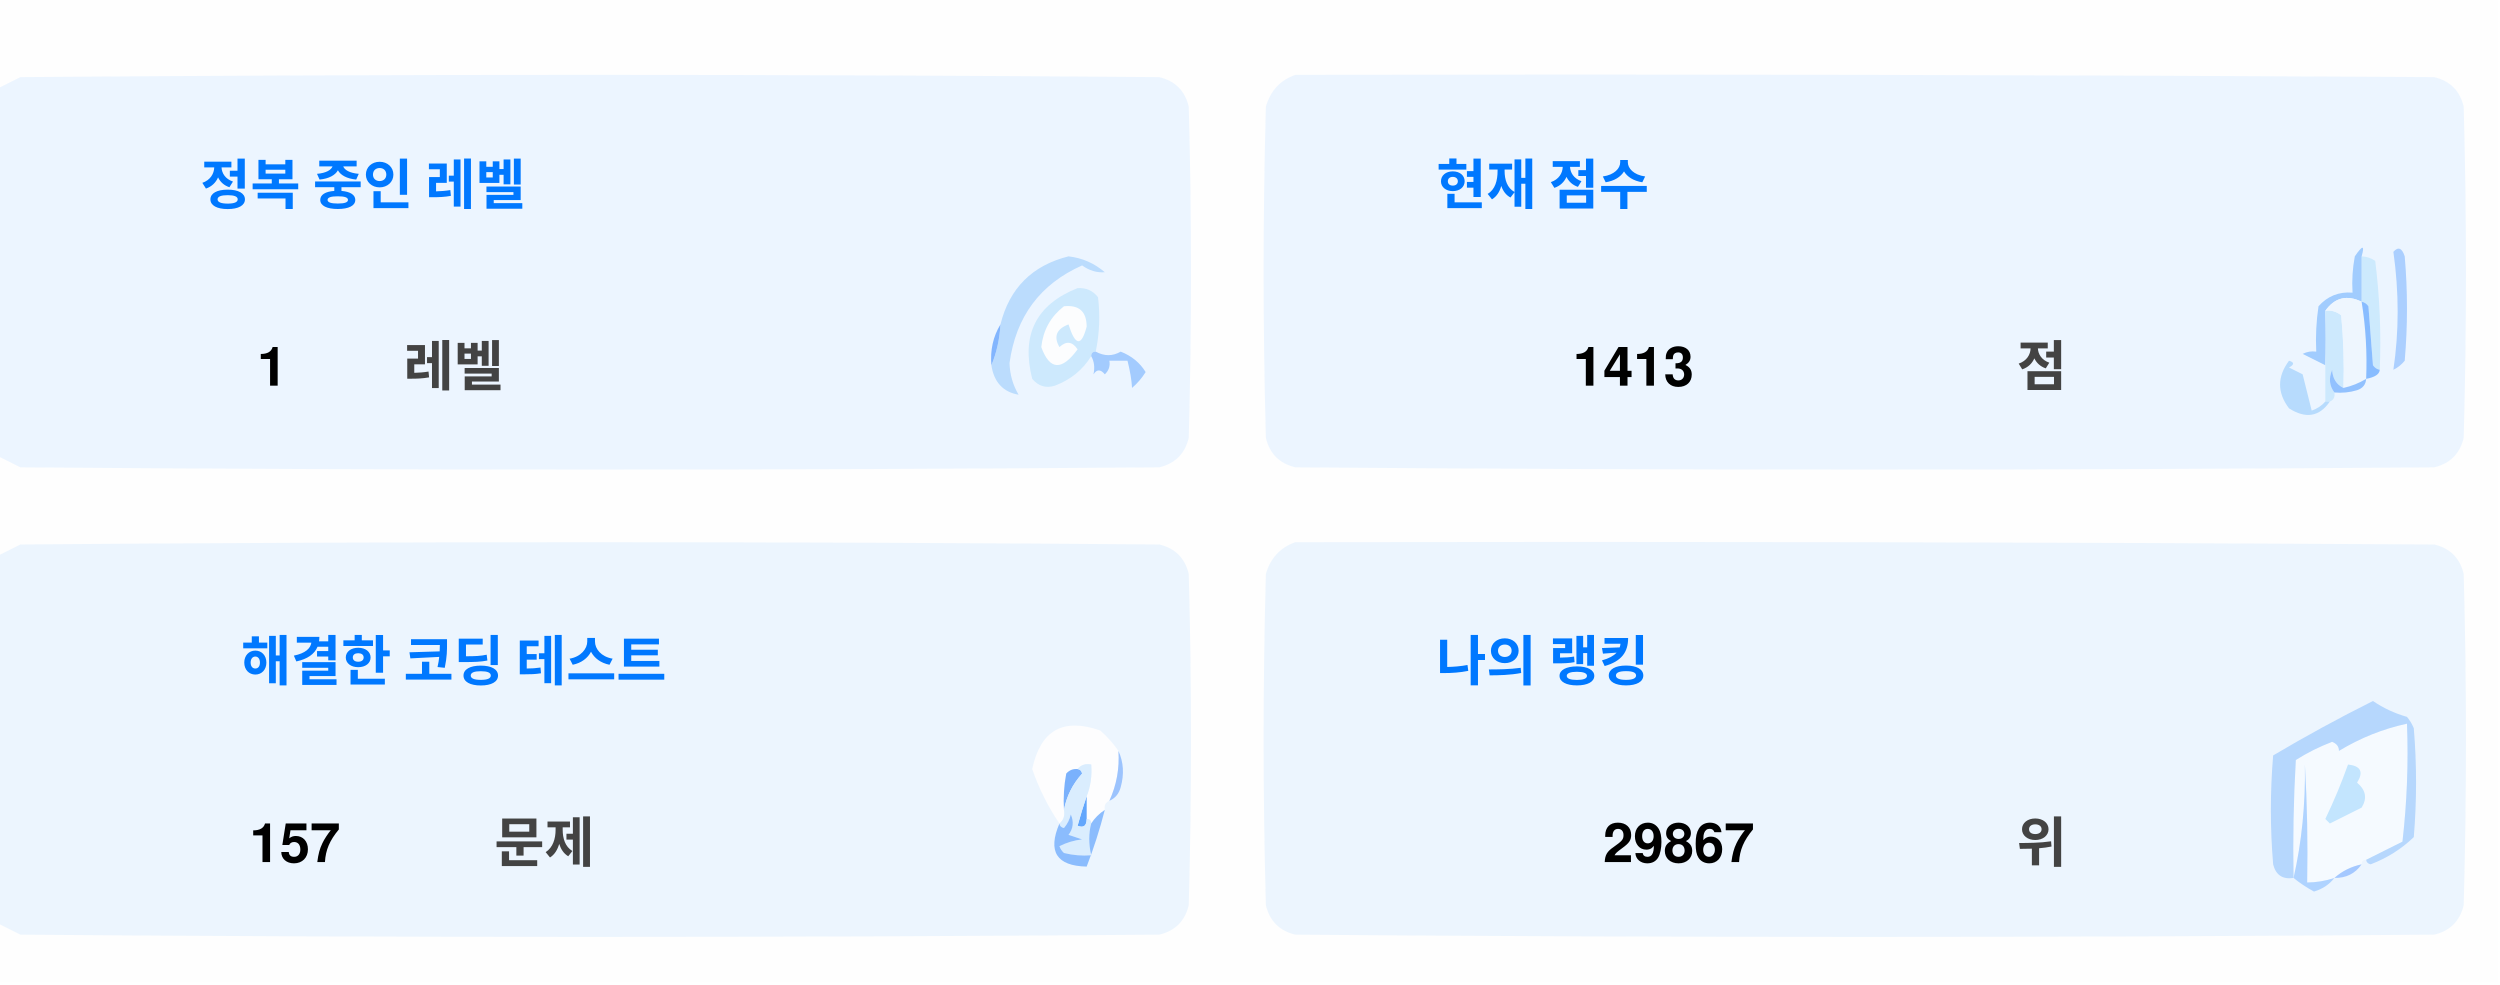
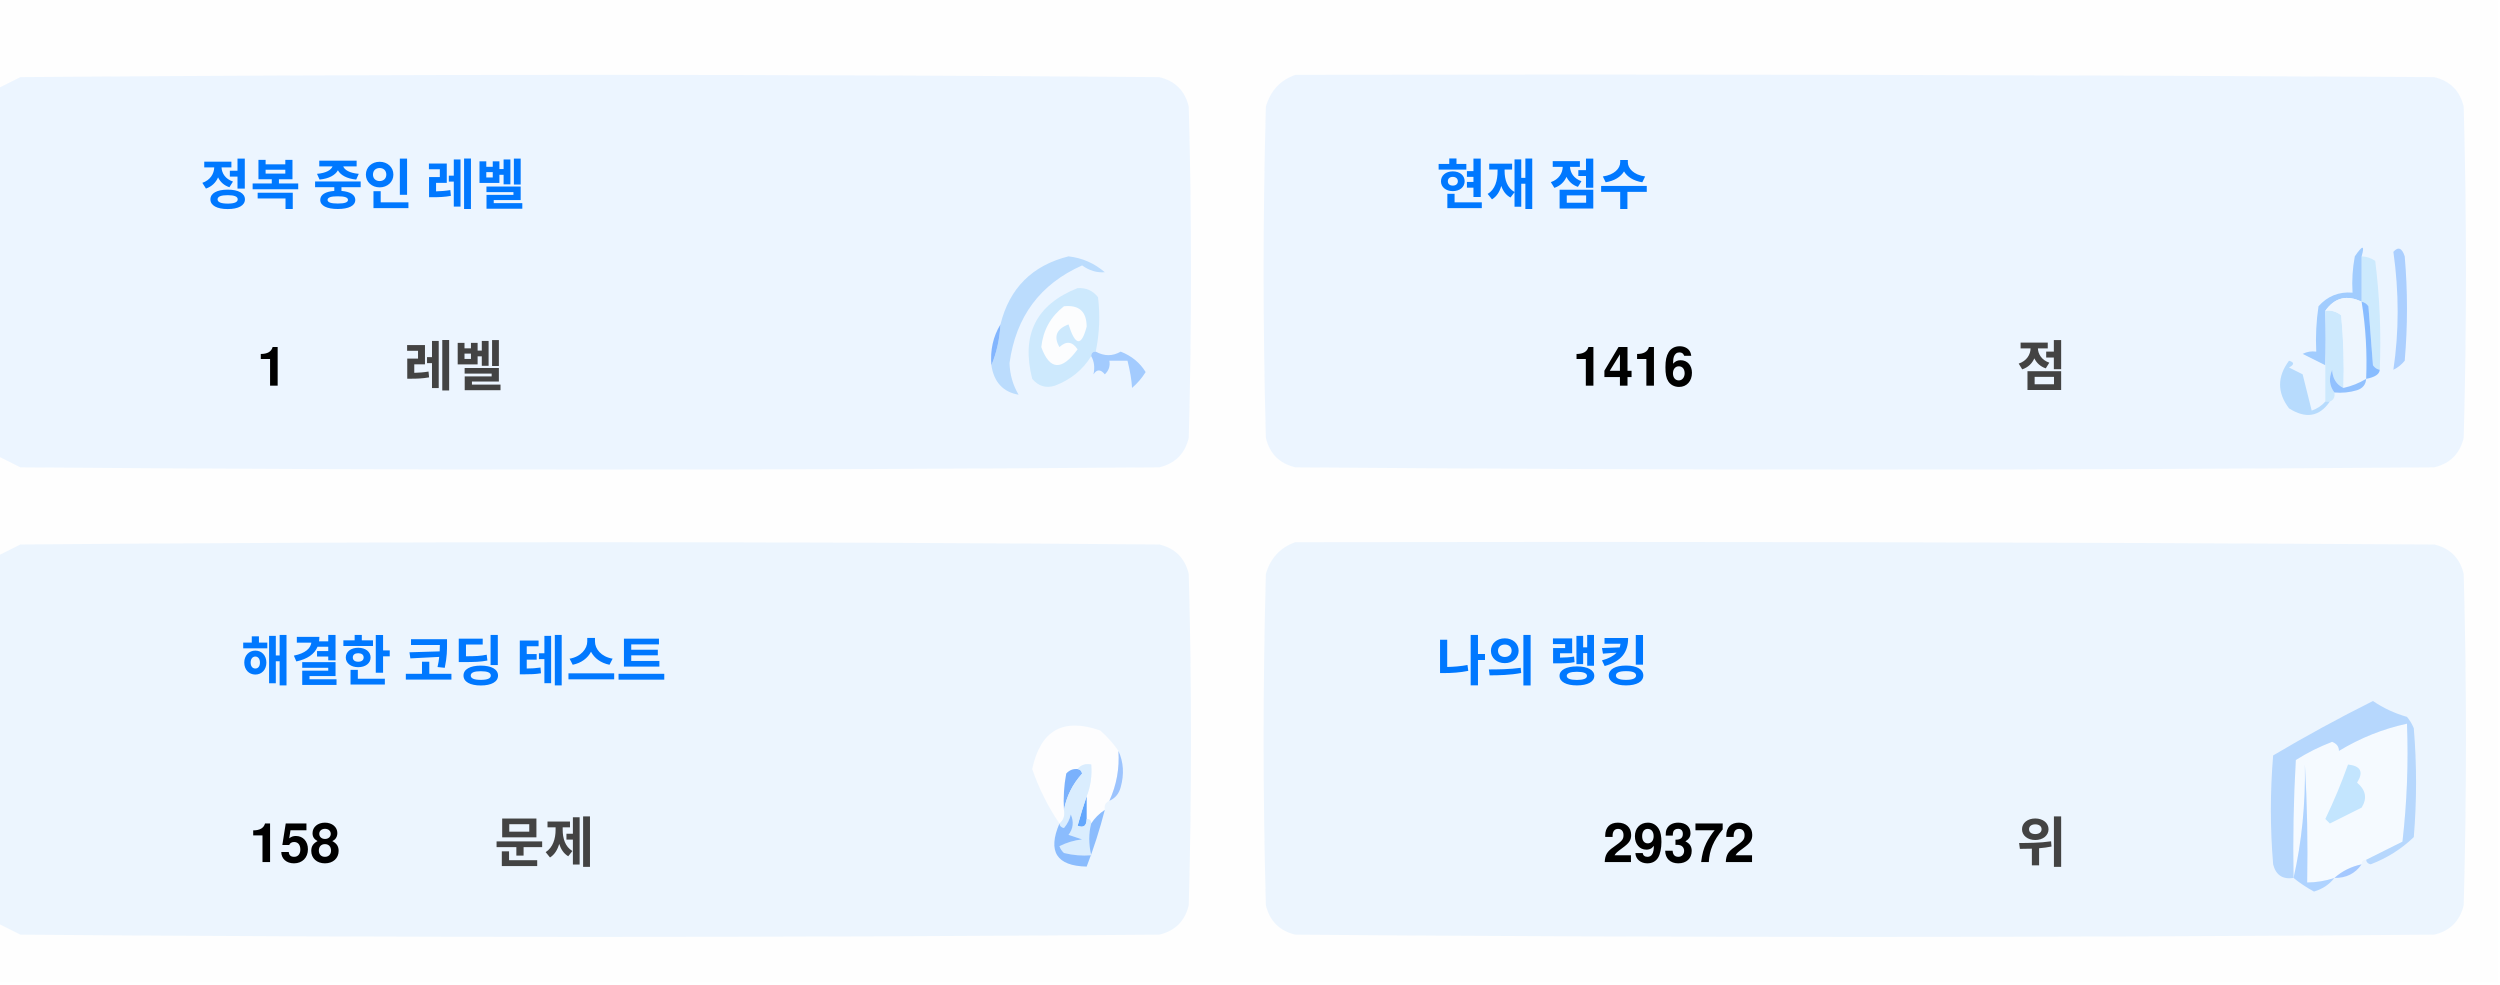
<svg xmlns="http://www.w3.org/2000/svg" version="1.1" width="551px" height="217px" style="shape-rendering:geometricPrecision; text-rendering:geometricPrecision; image-rendering:optimizeQuality; fill-rule:evenodd; clip-rule:evenodd">
  <style>.title {fill: #434343;font-size: 1rem;line-height: 1.5rem;font-weight: bold;font-family: -apple-system, BlinkMacSystemFont, Segoe UI, Helvetica, Arial, sans-serif, Apple Color Emoji, Segoe UI Emoji;}.desc {fill: #434343;font-size: 2.5rem;font-weight: bold;line-height: 1.5rem;font-family: -apple-system, BlinkMacSystemFont, Segoe UI, Helvetica, Arial, sans-serif, Apple Color Emoji, Segoe UI Emoji;}.desc-2 {fill: #434343;font-size: 1rem;font-weight: bold;line-height: 1.5rem;font-family: -apple-system, BlinkMacSystemFont, Segoe UI, Helvetica, Arial, sans-serif, Apple Color Emoji, Segoe UI Emoji;}.text, .desc {animation: twinkling 4s ease-in-out infinite;}@keyframes twinkling {40% { opacity: 1; }50% { opacity: 0.5; }60% { opacity: 1; }70% { opacity: 0.5; }80% { opacity: 1; }}</style>
  <g>
    <path style="opacity:1" fill="#fefefe" d="M -0.5,-0.5 C 183.167,-0.5 366.833,-0.5 550.5,-0.5C 550.5,71.833 550.5,144.167 550.5,216.5C 366.833,216.5 183.167,216.5 -0.5,216.5C -0.5,212.167 -0.5,207.833 -0.5,203.5C 1.14,204.32 2.807,205.153 4.5,206C 88.167,206.667 171.833,206.667 255.5,206C 259,205.167 261.167,203 262,199.5C 262.667,175.167 262.667,150.833 262,126.5C 261.167,123 259,120.833 255.5,120C 171.833,119.333 88.167,119.333 4.5,120C 2.807,120.847 1.14,121.68 -0.5,122.5C -0.5,115.167 -0.5,107.833 -0.5,100.5C 1.14,101.32 2.807,102.153 4.5,103C 88.167,103.667 171.833,103.667 255.5,103C 259,102.167 261.167,100 262,96.5C 262.667,72.167 262.667,47.833 262,23.5C 261.167,20 259,17.833 255.5,17C 171.833,16.333 88.167,16.333 4.5,17C 2.807,17.847 1.14,18.68 -0.5,19.5C -0.5,12.833 -0.5,6.167 -0.5,-0.5 Z" />
  </g>
  <g>
    <path style="opacity:1" fill="#ecf5ff" d="M -0.5,100.5 C -0.5,73.5 -0.5,46.5 -0.5,19.5C 1.14,18.68 2.807,17.847 4.5,17C 88.167,16.333 171.833,16.333 255.5,17C 259,17.833 261.167,20 262,23.5C 262.667,47.833 262.667,72.167 262,96.5C 261.167,100 259,102.167 255.5,103C 171.833,103.667 88.167,103.667 4.5,103C 2.807,102.153 1.14,101.32 -0.5,100.5 Z" />
  </g>
  <g>
    <path style="opacity:1" fill="#ecf5ff" d="M 285.5,16.5 C 369.167,16.333 452.834,16.5 536.5,17C 540,17.833 542.167,20 543,23.5C 543.667,47.833 543.667,72.167 543,96.5C 542.167,100 540,102.167 536.5,103C 452.833,103.667 369.167,103.667 285.5,103C 282,102.167 279.833,100 279,96.5C 278.333,72.167 278.333,47.833 279,23.5C 280.018,19.985 282.185,17.652 285.5,16.5 Z" />
  </g>
  <g>
    <path style="opacity:1" fill="#cdeafd" d="M 520.5,56.5 C 521.583,56.539 522.583,56.873 523.5,57.5C 524.498,65.472 524.831,73.472 524.5,81.5C 523.883,81.389 523.383,81.056 523,80.5C 522.667,76.167 522.333,71.833 522,67.5C 521.617,66.944 521.117,66.611 520.5,66.5C 520.5,63.167 520.5,59.833 520.5,56.5 Z" />
  </g>
  <g>
    <path style="opacity:1" fill="#abcfff" d="M 527.5,55.5 C 528.566,54.308 529.399,54.641 530,56.5C 530.667,64.167 530.667,71.833 530,79.5C 529.311,80.357 528.478,81.023 527.5,81.5C 528.758,73.08 528.758,64.414 527.5,55.5 Z" />
  </g>
  <g>
    <path style="opacity:1" fill="#bbdcfd" d="M 218.5,80.5 C 219.657,77.727 220.324,74.727 220.5,71.5C 222.49,63.51 227.49,58.51 235.5,56.5C 238.528,56.847 241.194,58.014 243.5,60C 241.744,60.141 240.078,59.641 238.5,58.5C 229.247,62.607 223.914,69.773 222.5,80C 222.565,82.526 223.232,84.859 224.5,87C 221.07,86.397 219.07,84.231 218.5,80.5 Z" />
  </g>
  <g>
    <path style="opacity:1" fill="#cde9fd" d="M 241.5,77.5 C 240.833,77.5 240.5,77.833 240.5,78.5C 238.628,81.529 235.961,83.695 232.5,85C 230.536,85.624 228.869,85.124 227.5,83.5C 225.021,73.791 228.354,67.124 237.5,63.5C 239.374,63.39 240.874,64.056 242,65.5C 242.497,69.524 242.331,73.524 241.5,77.5 Z" />
  </g>
  <g>
    <path style="opacity:1" fill="#fcfdfe" d="M 234.5,67.5 C 237.826,67.162 239.493,68.662 239.5,72C 238.334,76.434 237,76.267 235.5,71.5C 232.832,72.515 232.166,74.182 233.5,76.5C 235.017,75.089 236.351,75.256 237.5,77C 234.006,81.771 231.34,81.605 229.5,76.5C 229.904,72.771 231.571,69.771 234.5,67.5 Z" />
  </g>
  <g>
    <path style="opacity:1" fill="#a1ccfe" d="M 520.5,56.5 C 520.5,59.833 520.5,63.167 520.5,66.5C 517.238,64.922 514.572,65.589 512.5,68.5C 512.617,72.81 512.617,76.81 512.5,80.5C 510.86,79.68 509.193,78.847 507.5,78C 508.448,77.517 509.448,77.35 510.5,77.5C 510.335,74.15 510.502,70.817 511,67.5C 512.995,65.253 515.495,64.253 518.5,64.5C 518.336,61.813 518.503,59.146 519,56.5C 520.731,53.969 521.231,53.969 520.5,56.5 Z" />
  </g>
  <g>
    <path style="opacity:1" fill="#cde9fd" d="M 512.5,68.5 C 513.822,68.33 514.989,68.663 516,69.5C 516.499,74.823 516.666,80.156 516.5,85.5C 514.955,84.77 514.122,83.437 514,81.5C 513.22,83.387 513.387,85.054 514.5,86.5C 514.672,87.492 514.338,88.158 513.5,88.5C 513.167,88.5 512.833,88.5 512.5,88.5C 512.5,85.833 512.5,83.167 512.5,80.5C 512.617,76.81 512.617,72.81 512.5,68.5 Z" />
  </g>
  <g>
    <path style="opacity:1" fill="#eef6fe" d="M 520.5,66.5 C 521.407,72.106 521.74,77.773 521.5,83.5C 519.95,84.441 518.284,85.108 516.5,85.5C 516.666,80.156 516.499,74.823 516,69.5C 514.989,68.663 513.822,68.33 512.5,68.5C 514.572,65.589 517.238,64.922 520.5,66.5 Z" />
  </g>
  <g>
    <path style="opacity:1" fill="#88bcff" d="M 520.5,66.5 C 521.117,66.611 521.617,66.944 522,67.5C 522.333,71.833 522.667,76.167 523,80.5C 523.383,81.056 523.883,81.389 524.5,81.5C 524.445,82.469 523.445,83.136 521.5,83.5C 521.74,77.773 521.407,72.106 520.5,66.5 Z" />
  </g>
  <g>
    <path style="opacity:1" fill="#82b5fe" d="M 220.5,71.5 C 220.324,74.727 219.657,77.727 218.5,80.5C 218.215,77.171 218.882,74.171 220.5,71.5 Z" />
  </g>
  <g>
    <path style="opacity:1" fill="#a3cbfe" d="M 240.5,78.5 C 240.5,77.833 240.833,77.5 241.5,77.5C 243.391,78.536 245.224,78.536 247,77.5C 249.391,78.429 251.225,79.929 252.5,82C 251.681,83.319 250.681,84.486 249.5,85.5C 249.409,83.777 249.075,81.777 248.5,79.5C 247.167,79.5 245.833,79.5 244.5,79.5C 244.719,80.675 244.386,81.675 243.5,82.5C 242.575,81.359 241.741,81.359 241,82.5C 241.331,80.981 241.164,79.648 240.5,78.5 Z" />
  </g>
  <g>
    <path style="opacity:1" fill="#b7dbfd" d="M 512.5,88.5 C 512.833,88.5 513.167,88.5 513.5,88.5C 511.199,91.857 508.199,92.357 504.5,90C 501.872,86.535 501.872,83.035 504.5,79.5C 505.696,79.846 505.696,80.346 504.5,81C 505.5,81.5 506.5,82 507.5,82.5C 508.167,85.167 508.833,87.833 509.5,90.5C 510.739,90.058 511.739,89.391 512.5,88.5 Z" />
  </g>
  <g>
    <path style="opacity:1" fill="#92c1fe" d="M 516.5,85.5 C 518.284,85.108 519.95,84.441 521.5,83.5C 521.423,84.75 520.756,85.583 519.5,86C 517.866,86.493 516.199,86.66 514.5,86.5C 513.387,85.054 513.22,83.387 514,81.5C 514.122,83.437 514.955,84.77 516.5,85.5 Z" />
  </g>
  <g>
    <path style="opacity:1" fill="#ecf5fe" d="M -0.5,203.5 C -0.5,176.5 -0.5,149.5 -0.5,122.5C 1.14,121.68 2.807,120.847 4.5,120C 88.167,119.333 171.833,119.333 255.5,120C 259,120.833 261.167,123 262,126.5C 262.667,150.833 262.667,175.167 262,199.5C 261.167,203 259,205.167 255.5,206C 171.833,206.667 88.167,206.667 4.5,206C 2.807,205.153 1.14,204.32 -0.5,203.5 Z" />
  </g>
  <g>
    <path style="opacity:1" fill="#ecf5fe" d="M 285.5,119.5 C 369.167,119.333 452.834,119.5 536.5,120C 540,120.833 542.167,123 543,126.5C 543.667,150.833 543.667,175.167 543,199.5C 542.167,203 540,205.167 536.5,206C 452.833,206.667 369.167,206.667 285.5,206C 282,205.167 279.833,203 279,199.5C 278.333,175.167 278.333,150.833 279,126.5C 280.018,122.985 282.185,120.652 285.5,119.5 Z" />
  </g>
  <g>
    <path style="opacity:1" fill="#fdfdfe" d="M 246.5,165.5 C 246.758,169.367 246.092,173.034 244.5,176.5C 243.662,176.842 243.328,177.508 243.5,178.5C 242.272,179.306 241.272,180.306 240.5,181.5C 240.5,180.833 240.167,180.5 239.5,180.5C 239.5,178.833 239.5,177.167 239.5,175.5C 240.369,173.283 240.702,170.95 240.5,168.5C 239.209,168.263 238.209,168.596 237.5,169.5C 236.504,169.414 235.671,169.748 235,170.5C 234.503,173.146 234.336,175.813 234.5,178.5C 234.737,179.791 234.404,180.791 233.5,181.5C 230.986,177.806 228.986,173.806 227.5,169.5C 229.309,160.957 234.309,158.124 242.5,161C 244.07,162.397 245.404,163.897 246.5,165.5 Z" />
  </g>
  <g>
    <path style="opacity:1" fill="#f5faff" d="M 521.5,189.5 C 520.833,189.5 520.5,189.833 520.5,190.5C 518.181,190.992 516.181,191.992 514.5,193.5C 512.565,194.15 510.565,194.483 508.5,194.5C 508.666,185.827 508.5,177.16 508,168.5C 508.141,177.227 507.308,185.56 505.5,193.5C 505.334,184.827 505.5,176.16 506,167.5C 508.527,165.903 511.194,164.57 514,163.5C 515.011,163.892 515.511,164.559 515.5,165.5C 520.21,162.641 525.21,160.641 530.5,159.5C 530.831,168.192 530.498,176.859 529.5,185.5C 526.807,186.847 524.14,188.18 521.5,189.5 Z" />
  </g>
  <g>
    <path style="opacity:1" fill="#b6d7fd" d="M 521.5,189.5 C 524.14,188.18 526.807,186.847 529.5,185.5C 530.498,176.859 530.831,168.192 530.5,159.5C 525.21,160.641 520.21,162.641 515.5,165.5C 515.511,164.559 515.011,163.892 514,163.5C 511.194,164.57 508.527,165.903 506,167.5C 505.5,176.16 505.334,184.827 505.5,193.5C 503.089,193.863 501.589,192.863 501,190.5C 500.333,182.5 500.333,174.5 501,166.5C 508.173,162.246 515.507,158.246 523,154.5C 525.304,156.068 527.804,157.235 530.5,158C 531.126,158.75 531.626,159.584 532,160.5C 532.667,168.5 532.667,176.5 532,184.5C 529.292,187.111 526.125,189.111 522.5,190.5C 521.893,190.376 521.56,190.043 521.5,189.5 Z" />
  </g>
  <g>
    <path style="opacity:1" fill="#c3e5fe" d="M 517.5,168.5 C 520.317,168.801 520.984,170.134 519.5,172.5C 521.439,174.122 521.772,175.956 520.5,178C 518.167,179.167 515.833,180.333 513.5,181.5C 513.167,181.167 512.833,180.833 512.5,180.5C 514.414,176.515 516.081,172.515 517.5,168.5 Z" />
  </g>
  <g>
    <path style="opacity:1" fill="#7ab1fc" d="M 237.5,169.5 C 238.043,169.56 238.376,169.893 238.5,170.5C 236.395,172.836 235.062,175.503 234.5,178.5C 234.336,175.813 234.503,173.146 235,170.5C 235.671,169.748 236.504,169.414 237.5,169.5 Z" />
  </g>
  <g>
    <path style="opacity:1" fill="#afd3ff" d="M 514.5,193.5 C 513.378,194.947 511.878,195.947 510,196.5C 508.348,195.601 506.848,194.601 505.5,193.5C 507.308,185.56 508.141,177.227 508,168.5C 508.5,177.16 508.666,185.827 508.5,194.5C 510.565,194.483 512.565,194.15 514.5,193.5 Z" />
  </g>
  <g>
    <path style="opacity:1" fill="#9cc3fd" d="M 246.5,165.5 C 247.634,167.966 247.801,170.633 247,173.5C 246.623,174.942 245.79,175.942 244.5,176.5C 246.092,173.034 246.758,169.367 246.5,165.5 Z" />
  </g>
  <g>
    <path style="opacity:1" fill="#62a6fc" d="M 239.5,175.5 C 239.5,177.167 239.5,178.833 239.5,180.5C 239.483,182.028 238.816,182.528 237.5,182C 238.117,179.723 238.784,177.556 239.5,175.5 Z" />
  </g>
  <g>
    <path style="opacity:1" fill="#daedfe" d="M 237.5,169.5 C 238.209,168.596 239.209,168.263 240.5,168.5C 240.702,170.95 240.369,173.283 239.5,175.5C 238.784,177.556 238.117,179.723 237.5,182C 238.816,182.528 239.483,182.028 239.5,180.5C 240.167,180.5 240.5,180.833 240.5,181.5C 239.918,183.669 239.918,186.002 240.5,188.5C 238.473,188.662 236.473,188.495 234.5,188C 234.043,187.586 233.709,187.086 233.5,186.5C 235.078,185.702 236.744,185.202 238.5,185C 237.5,184.667 236.5,184.333 235.5,184C 236.554,182.612 236.72,181.112 236,179.5C 235.751,180.624 235.251,181.624 234.5,182.5C 233.893,182.376 233.56,182.043 233.5,181.5C 234.404,180.791 234.737,179.791 234.5,178.5C 235.062,175.503 236.395,172.836 238.5,170.5C 238.376,169.893 238.043,169.56 237.5,169.5 Z" />
  </g>
  <g>
    <path style="opacity:1" fill="#8bbcfd" d="M 243.5,178.5 C 242.395,182.803 241.062,186.969 239.5,191C 232.857,190.847 230.857,187.68 233.5,181.5C 233.56,182.043 233.893,182.376 234.5,182.5C 235.251,181.624 235.751,180.624 236,179.5C 236.72,181.112 236.554,182.612 235.5,184C 236.5,184.333 237.5,184.667 238.5,185C 236.744,185.202 235.078,185.702 233.5,186.5C 233.709,187.086 234.043,187.586 234.5,188C 236.473,188.495 238.473,188.662 240.5,188.5C 239.918,186.002 239.918,183.669 240.5,181.5C 241.272,180.306 242.272,179.306 243.5,178.5 Z" />
  </g>
  <g>
    <path style="opacity:1" fill="#a4c8ff" d="M 520.5,190.5 C 519.089,192.539 517.089,193.539 514.5,193.5C 516.181,191.992 518.181,190.992 520.5,190.5 Z" />
  </g>
  <text text-anchor="middle" x="80" y="45" class="title" style="fill:#0078ff;" stroke="#none" stroke-width="1">정복 중인 레벨</text>
  <text text-anchor="middle" x="60" y="85" class="desc" style="fill:#000000;" stroke="#none" stroke-width="1">1</text>
  <text text-anchor="middle" x="100" y="85" class="desc-2" style="fill:#434343;" stroke="#none" stroke-width="1">레벨</text>
  <text text-anchor="middle" x="340" y="45" class="title" style="fill:#0078ff;" stroke="#none" stroke-width="1">현재 점수</text>
-   <text text-anchor="middle" x="360" y="85" class="desc" style="fill:#000000;" stroke="#none" stroke-width="1">1413</text>
+   <text text-anchor="middle" x="360" y="85" class="desc" style="fill:#000000;" stroke="#none" stroke-width="1">1416</text>
  <text text-anchor="middle" x="450" y="85" class="desc-2" style="fill:#434343;" stroke="#none" stroke-width="1">점</text>
  <text text-anchor="middle" x="100" y="150" class="title" style="fill:#0078ff;" stroke="#none" stroke-width="1">해결한 코딩 테스트</text>
-   <text text-anchor="middle" x="65" y="190" class="desc" style="fill:#000000;" stroke="#none" stroke-width="1">157</text>
+   <text text-anchor="middle" x="65" y="190" class="desc" style="fill:#000000;" stroke="#none" stroke-width="1">158</text>
  <text text-anchor="middle" x="120" y="190" class="desc-2" style="fill:#434343;" stroke="#none" stroke-width="1">문제</text>
  <text text-anchor="middle" x="340" y="150" class="title" style="fill:#0078ff;" stroke="#none" stroke-width="1">나의 랭킹</text>
-   <text text-anchor="middle" x="370" y="190" class="desc" style="fill:#000000;" stroke="#none" stroke-width="1">29867</text>
+   <text text-anchor="middle" x="370" y="190" class="desc" style="fill:#000000;" stroke="#none" stroke-width="1">29372</text>
  <text text-anchor="middle" x="450" y="190" class="desc-2" style="fill:#434343;" stroke="#none" stroke-width="1">위</text>
</svg>
